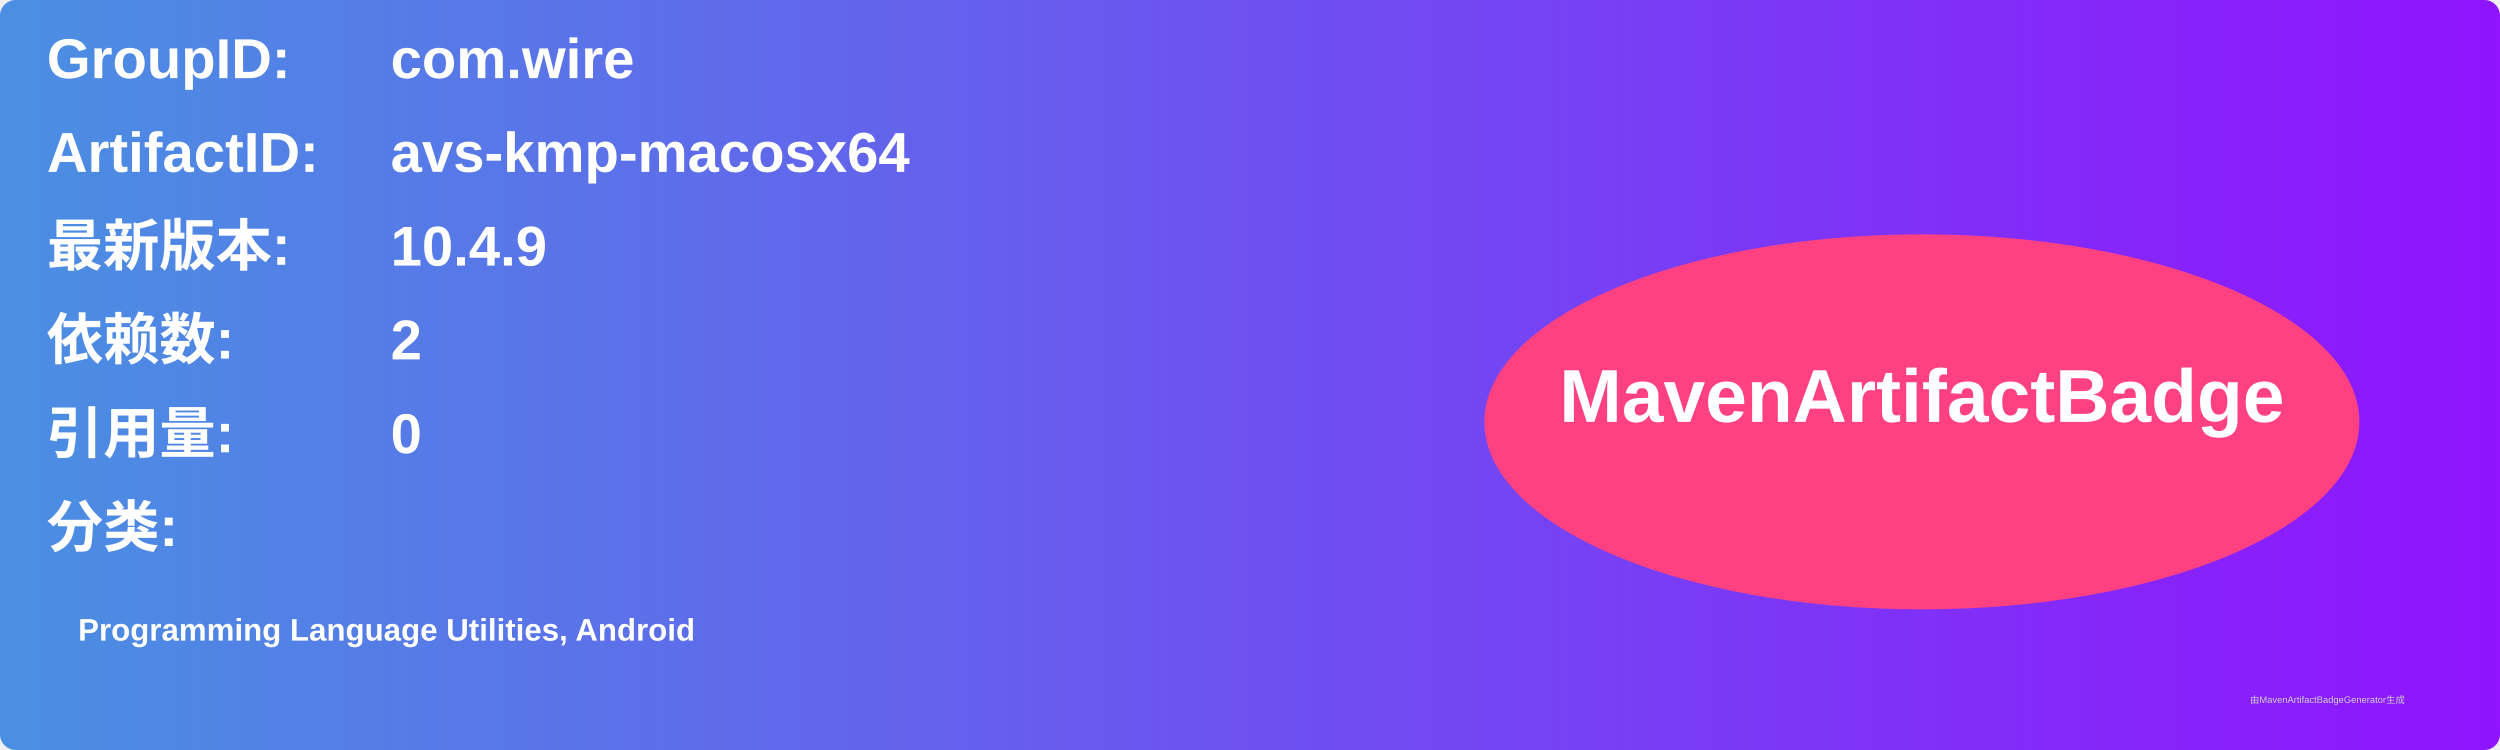
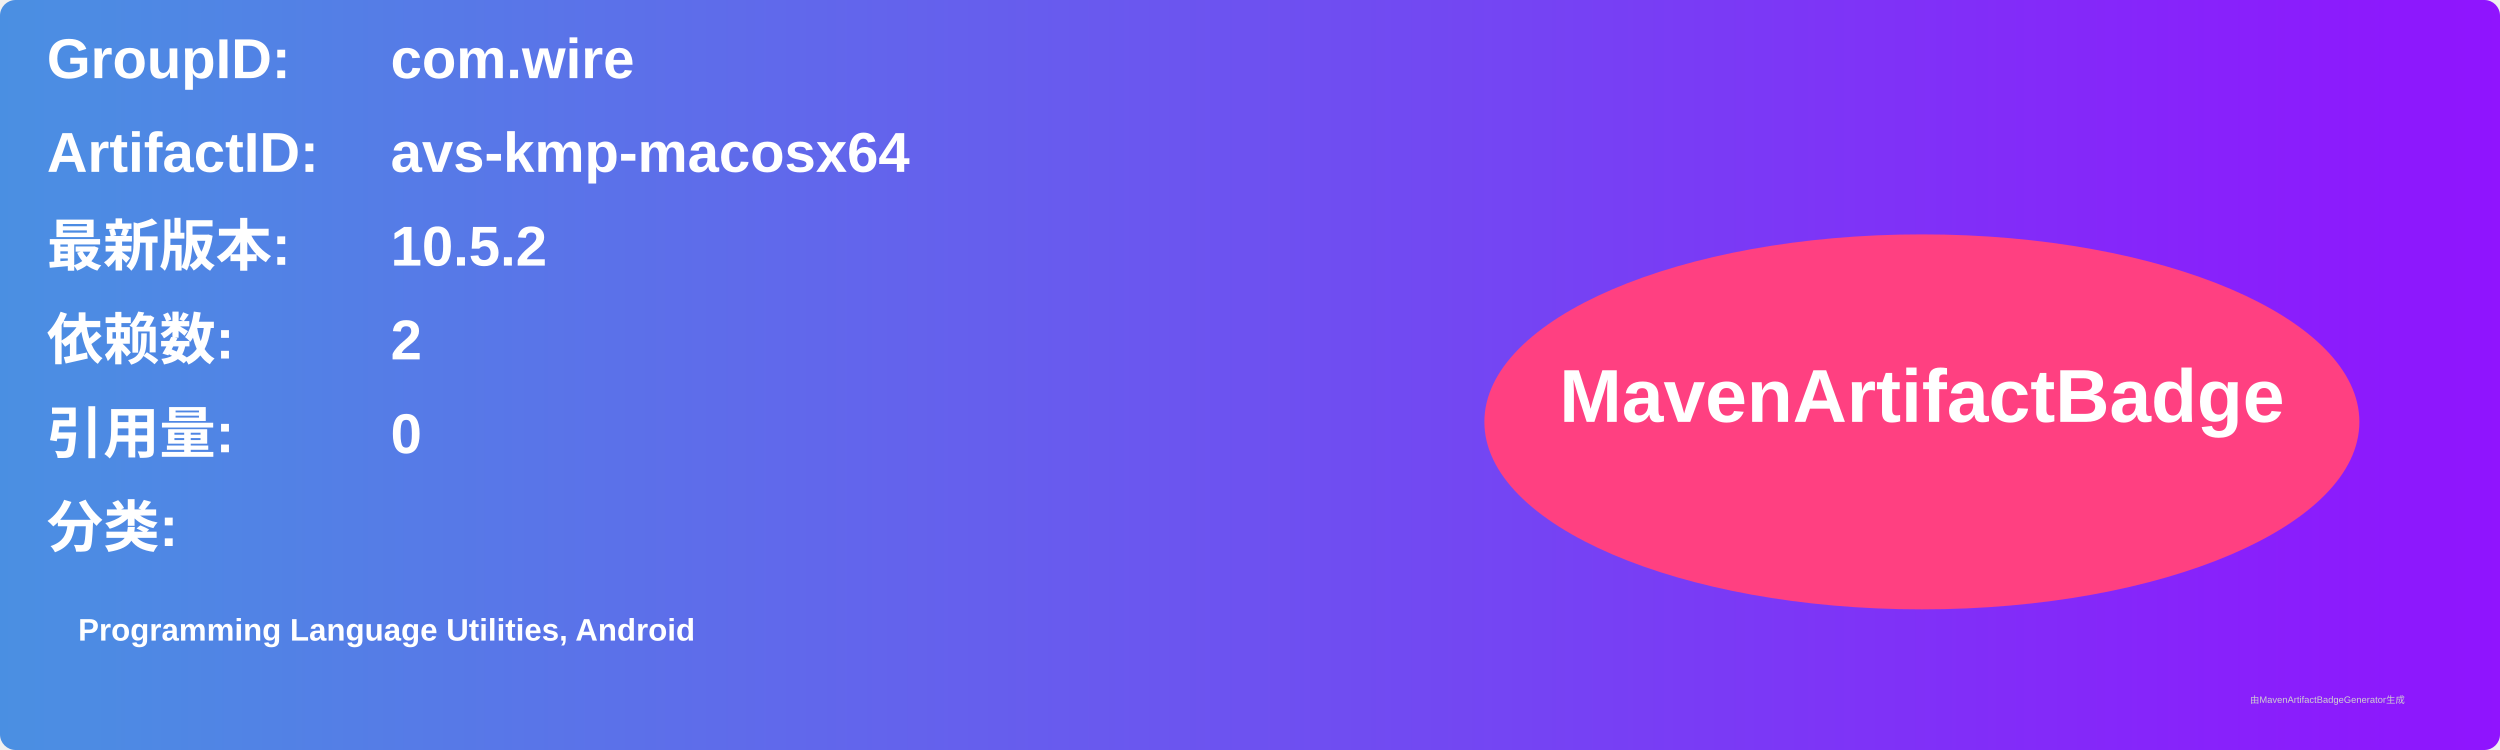
<svg xmlns="http://www.w3.org/2000/svg" width="800" height="240" viewBox="0 0 800 240">
  <linearGradient id="grad" x1="0%" y1="0%" x2="100%" y2="0%">
    <stop offset="0%" stop-color="#4a90e2" />
    <stop offset="100%" stop-color="#9013fe" />
  </linearGradient>
  <rect width="100%" height="100%" rx="5" ry="5" fill="url(#grad)" />
  <g transform="translate(15, 15)">
    <text x="0" y="10" font-family="Arial" font-size="18" fill="white" font-weight="bold" width="260">GroupID:</text>
    <text x="110" y="10" font-family="Arial" font-size="18" fill="white" font-weight="bold" width="460">com.wire</text>
    <text x="0" y="40" font-family="Arial" font-size="18" fill="white" font-weight="bold" width="260">ArtifactID:</text>
    <text x="110" y="40" font-family="Arial" font-size="18" fill="white" font-weight="bold" width="460">avs-kmp-macosx64</text>
    <text x="0" y="70" font-family="Arial" font-size="18" fill="white" font-weight="bold">最新版本:</text>
    <text x="110" y="70" font-family="Arial" font-size="18" fill="white" font-weight="bold">
-       <tspan font-weight="bold">10.4.9</tspan>
+       <tspan font-weight="bold">10.5.2</tspan>
    </text>
    <text x="0" y="100" font-family="Arial" font-size="18" fill="white" font-weight="bold">依赖数: </text>
    <text x="110" y="100" font-family="Arial" font-size="18" fill="white">
      <tspan font-weight="bold">2</tspan>
    </text>
    <text x="0" y="130" font-family="Arial" font-size="18" fill="white" font-weight="bold">引用量: </text>
    <text x="110" y="130" font-family="Arial" font-size="18" fill="white">
      <tspan font-weight="bold">0</tspan>
    </text>
    <text x="0" y="160" font-family="Arial" font-size="18" fill="white" font-weight="bold">分类:</text>
    <text x="10" y="190" font-family="Arial" font-size="10" fill="white">
      <tspan font-weight="bold">Programming Language Utilities, Android</tspan>
    </text>
    <ellipse cx="600" cy="120" rx="140" ry="60" fill="#ff4081" />
    <text x="600" y="120" text-anchor="middle" font-family="Arial" font-size="24" fill="white" font-weight="bold">MavenArtifactBadge</text>
  </g>
  <text x="720" y="225" font-family="Arial" font-size="3" fill="#d0d0d0">由MavenArtifactBadgeGenerator生成</text>
</svg>
